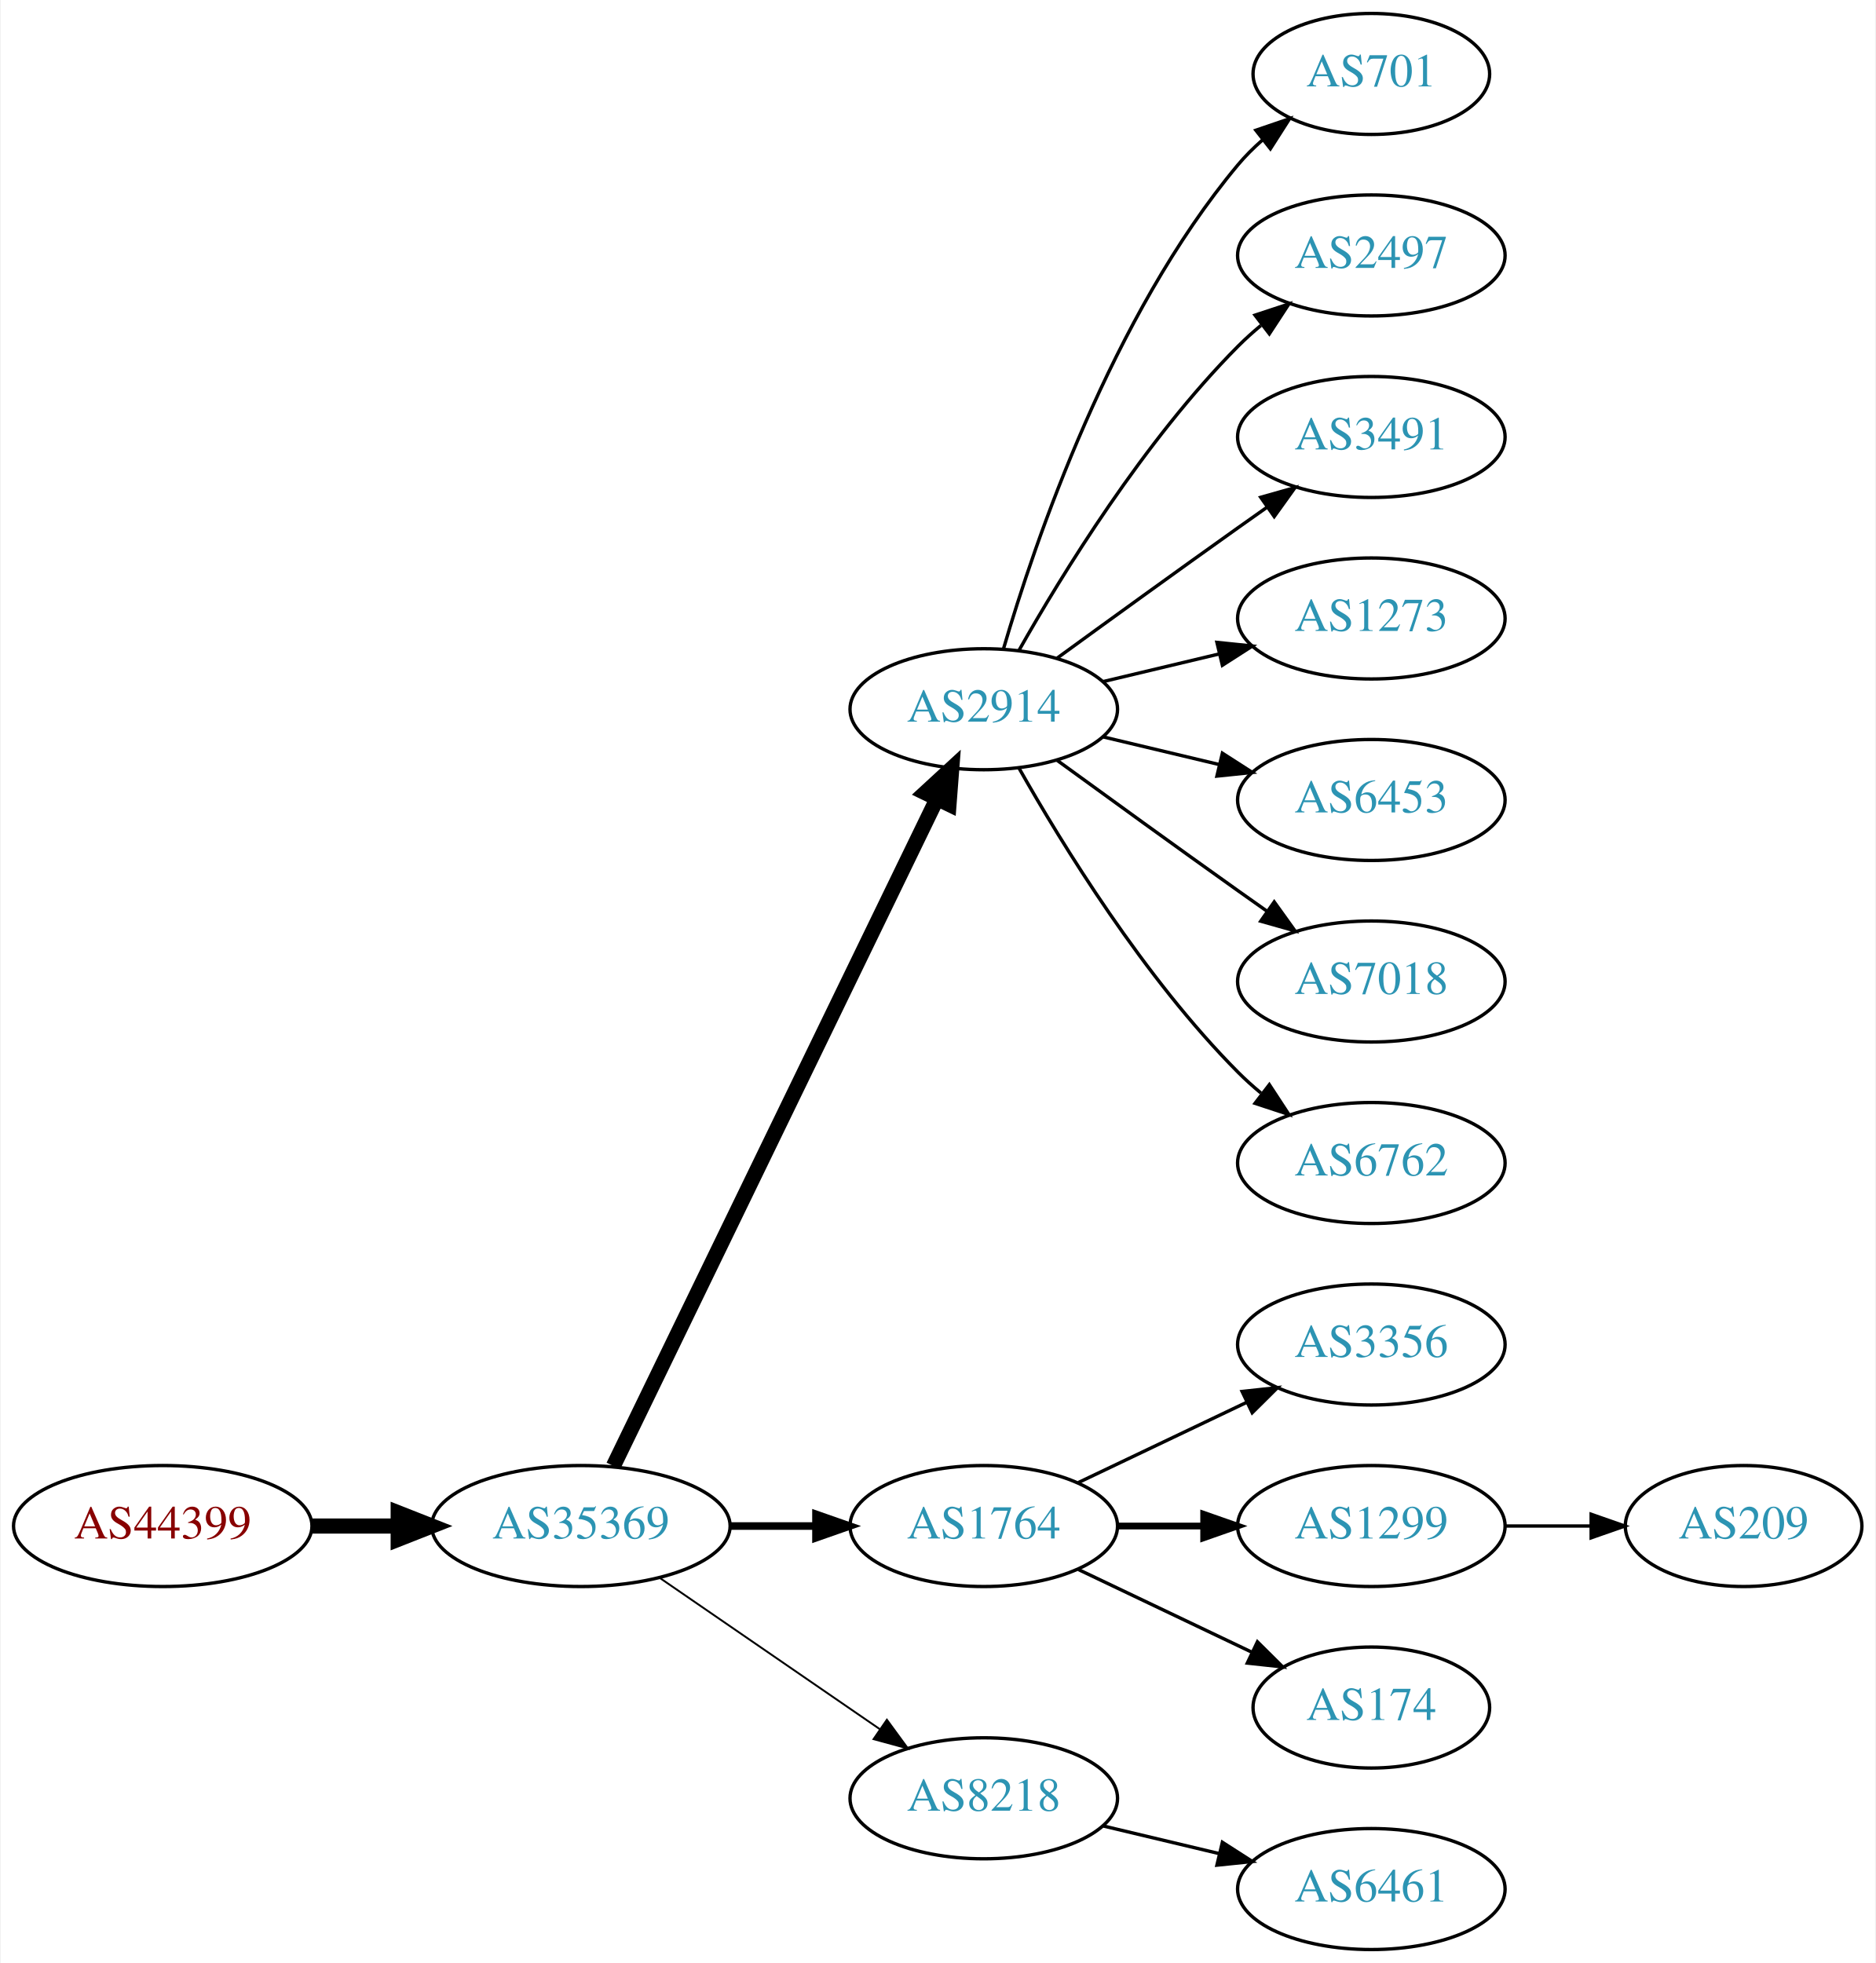
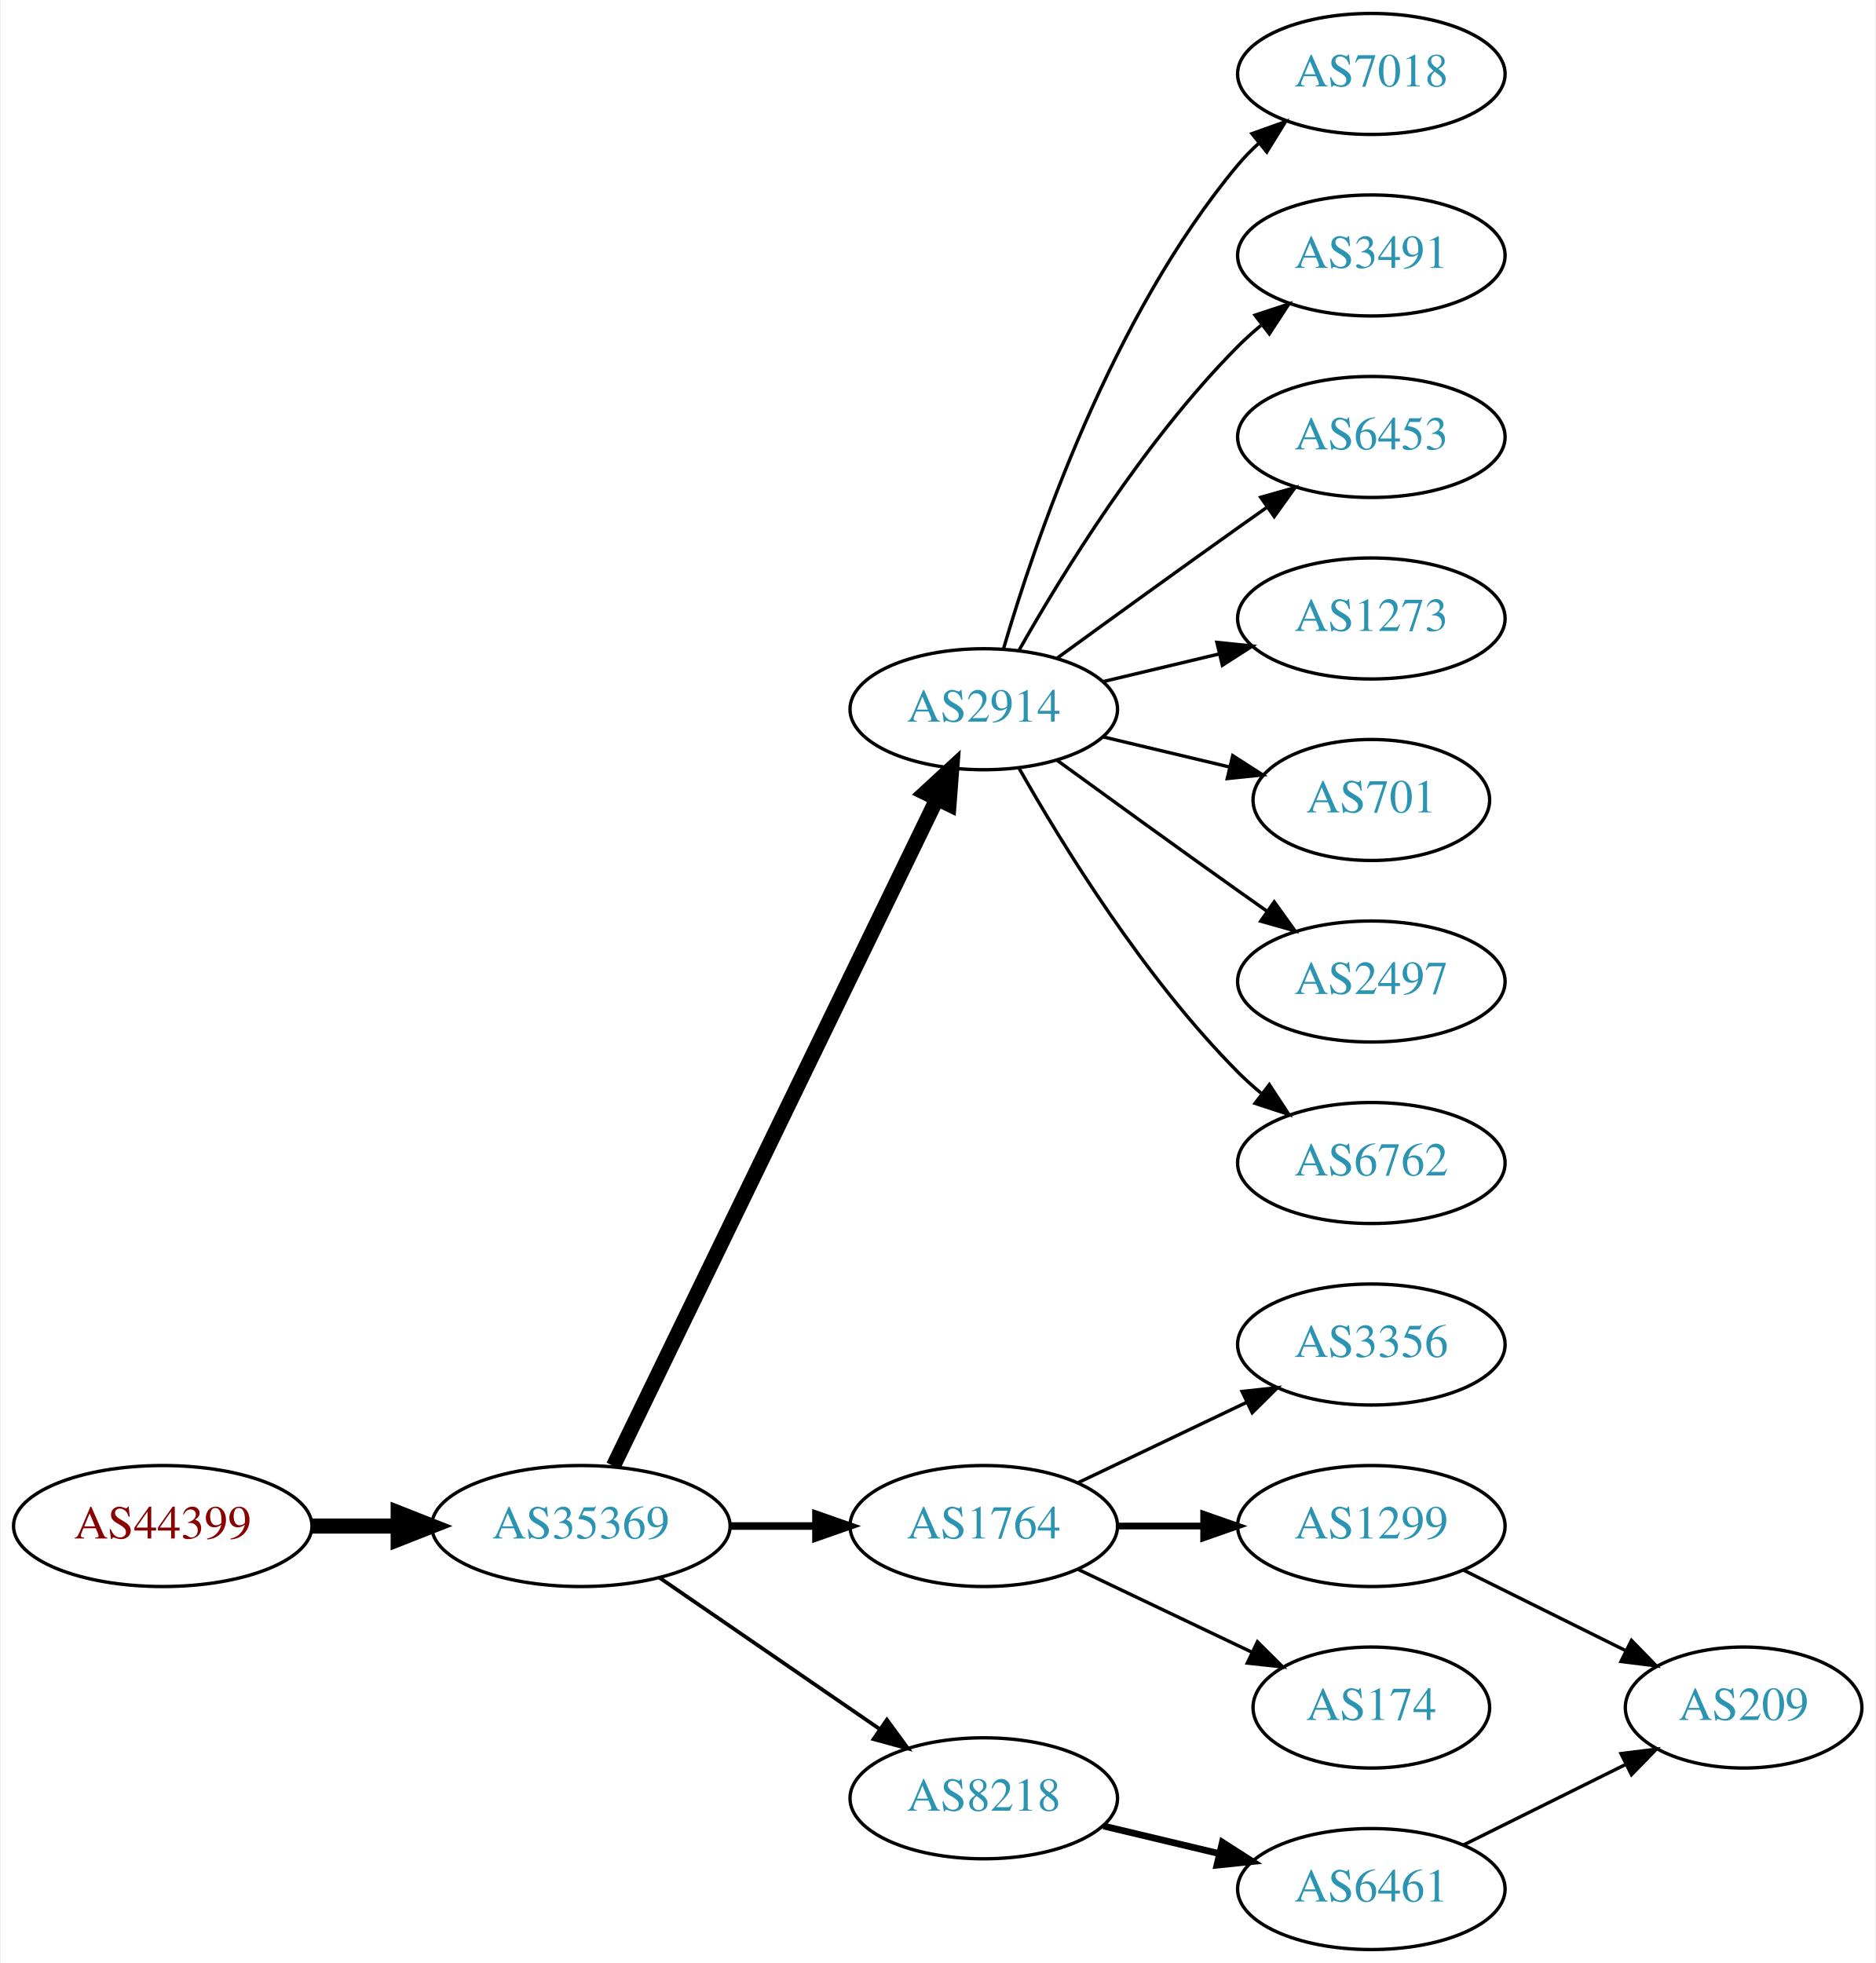
<svg xmlns="http://www.w3.org/2000/svg" xmlns:xlink="http://www.w3.org/1999/xlink" width="558pt" height="584pt" viewBox="0.00 0.00 557.56 584.00">
  <g id="graph0" class="graph" transform="scale(1 1) rotate(0) translate(4 580)">
    <polygon fill="white" stroke="none" points="-4,4 -4,-580 553.564,-580 553.564,4 -4,4" />
    <g id="node1" class="node">
      <g id="a_node1">
        <a xlink:href="/asn/44399" xlink:title="AS44399 ~ FH OOe Studienbetriebs GmbH [AT]">
          <ellipse fill="#ffffff" stroke="black" cx="44.196" cy="-126" rx="44.393" ry="18" />
          <text text-anchor="middle" x="44.196" y="-122.3" font-family="Times,serif" font-size="14.00" fill="#880000">AS44399</text>
        </a>
      </g>
    </g>
    <g id="node2" class="node">
      <g id="a_node2">
        <a xlink:href="/asn/35369" xlink:title="AS35369 ~ LINZAG-TELEKOM-AS [AT]">
          <ellipse fill="#ffffff" stroke="black" cx="168.588" cy="-126" rx="44.393" ry="18" />
          <text text-anchor="middle" x="168.588" y="-122.3" font-family="Times,serif" font-size="14.00" fill="#2c94b3">AS35369</text>
        </a>
      </g>
    </g>
    <g id="edge1" class="edge">
      <path fill="none" stroke="black" stroke-width="4.5" d="M88.692,-126C96.898,-126 105.569,-126 114.041,-126" />
      <polygon fill="black" stroke="black" stroke-width="4.5" points="114.233,-129.938 124.233,-126 114.233,-122.063 114.233,-129.938" />
    </g>
    <g id="node3" class="node">
      <g id="a_node3">
        <a xlink:href="/asn/2914" xlink:title="AS2914 ~ NTT America, Inc. [US]">
          <ellipse fill="#ffffff" stroke="black" cx="288.431" cy="-369" rx="39.794" ry="18" />
          <text text-anchor="middle" x="288.431" y="-365.3" font-family="Times,serif" font-size="14.00" fill="#2c94b3">AS2914</text>
        </a>
      </g>
    </g>
    <g id="edge2" class="edge">
      <path fill="none" stroke="black" stroke-width="4.5" d="M178.253,-143.868C198.734,-186.101 250.221,-292.272 274.447,-342.227" />
      <polygon fill="black" stroke="black" stroke-width="4.5" points="271.005,-344.154 278.912,-351.433 278.091,-340.717 271.005,-344.154" />
    </g>
    <g id="node4" class="node">
      <g id="a_node4">
        <a xlink:href="/asn/1764" xlink:title="AS1764 ~ NEXTLAYER-AS [AT]">
          <ellipse fill="#ffffff" stroke="black" cx="288.431" cy="-126" rx="39.794" ry="18" />
          <text text-anchor="middle" x="288.431" y="-122.3" font-family="Times,serif" font-size="14.00" fill="#2c94b3">AS1764</text>
        </a>
      </g>
    </g>
    <g id="edge3" class="edge">
      <path fill="none" stroke="black" stroke-width="2.25" d="M212.799,-126C221.112,-126 229.875,-126 238.357,-126" />
      <polygon fill="black" stroke="black" stroke-width="2.25" points="238.516,-129.5 248.516,-126 238.516,-122.5 238.516,-129.5" />
    </g>
    <g id="node5" class="node">
      <g id="a_node5">
        <a xlink:href="/asn/8218" xlink:title="AS8218 ~ legacy Neotelecoms [FR]">
          <ellipse fill="#ffffff" stroke="black" cx="288.431" cy="-45" rx="39.794" ry="18" />
          <text text-anchor="middle" x="288.431" y="-41.3" font-family="Times,serif" font-size="14.00" fill="#2c94b3">AS8218</text>
        </a>
      </g>
    </g>
    <g id="edge4" class="edge">
-       <path fill="none" stroke="black" stroke-width="0.562" d="M192.031,-110.574C210.612,-97.802 237.173,-79.545 257.553,-65.537" />
-       <polygon fill="black" stroke="black" stroke-width="0.562" points="259.609,-68.371 265.867,-59.822 255.643,-62.602 259.609,-68.371" />
+       <path fill="none" stroke="black" stroke-width="1.125" d="M192.031,-110.574C210.612,-97.802 237.173,-79.545 257.553,-65.537" />
+       <polygon fill="black" stroke="black" stroke-width="1.125" points="259.609,-68.371 265.867,-59.822 255.643,-62.602 259.609,-68.371" />
+     </g>
+     <g id="node6" class="node">
+       <g id="a_node6">
+         <a xlink:href="/asn/7018" xlink:title="AS7018 ~ AT&amp;T Services, Inc. [US]">
+           <ellipse fill="#ffffff" stroke="black" cx="403.724" cy="-558" rx="39.794" ry="18" />
+           <text text-anchor="middle" x="403.724" y="-554.3" font-family="Times,serif" font-size="14.00" fill="#2c94b3">AS7018</text>
+         </a>
+       </g>
+     </g>
+     <g id="edge5" class="edge">
+       <path fill="none" stroke="black" d="M294.305,-387.002C303.619,-418.844 326.435,-485.981 364.077,-531 365.948,-533.237 368.046,-535.374 370.272,-537.396" />
+       <polygon fill="black" stroke="black" points="368.216,-540.234 378.191,-543.804 372.619,-534.793 368.216,-540.234" />
+     </g>
+     <g id="node7" class="node">
+       <g id="a_node7">
+         <a xlink:href="/asn/3491" xlink:title="AS3491 ~ PCCW Global, Inc. [US]">
+           <ellipse fill="#ffffff" stroke="black" cx="403.724" cy="-504" rx="39.794" ry="18" />
+           <text text-anchor="middle" x="403.724" y="-500.3" font-family="Times,serif" font-size="14.00" fill="#2c94b3">AS3491</text>
+         </a>
+       </g>
+     </g>
+     <g id="edge6" class="edge">
+       <path fill="none" stroke="black" d="M298.891,-386.49C311.672,-409.096 336.105,-448.886 364.077,-477 366.188,-479.121 368.484,-481.188 370.87,-483.171" />
+       <polygon fill="black" stroke="black" points="369.122,-486.242 379.185,-489.556 373.385,-480.69 369.122,-486.242" />
+     </g>
+     <g id="node8" class="node">
+       <g id="a_node8">
+         <a xlink:href="/asn/6453" xlink:title="AS6453 ~ TATA COMMUNICATIONS (AMERICA) INC [US]">
+           <ellipse fill="#ffffff" stroke="black" cx="403.724" cy="-450" rx="39.794" ry="18" />
+           <text text-anchor="middle" x="403.724" y="-446.3" font-family="Times,serif" font-size="14.00" fill="#2c94b3">AS6453</text>
+         </a>
+       </g>
+     </g>
+     <g id="edge7" class="edge">
+       <path fill="none" stroke="black" d="M310.279,-384.222C325.213,-395.091 345.827,-410.025 364.077,-423 366.898,-425.005 369.841,-427.085 372.789,-429.159" />
+       <polygon fill="black" stroke="black" points="370.816,-432.05 381.013,-434.926 374.835,-426.319 370.816,-432.05" />
+     </g>
+     <g id="node9" class="node">
+       <g id="a_node9">
+         <a xlink:href="/asn/1273" xlink:title="AS1273 ~ Vodafone Group PLC [EU]">
+           <ellipse fill="#ffffff" stroke="black" cx="403.724" cy="-396" rx="39.794" ry="18" />
+           <text text-anchor="middle" x="403.724" y="-392.3" font-family="Times,serif" font-size="14.00" fill="#2c94b3">AS1273</text>
+         </a>
+       </g>
+     </g>
+     <g id="edge8" class="edge">
+       <path fill="none" stroke="black" d="M324.038,-377.248C334.909,-379.838 347.064,-382.735 358.506,-385.462" />
+       <polygon fill="black" stroke="black" points="357.789,-388.889 368.328,-387.803 359.412,-382.08 357.789,-388.889" />
    </g>
    <g id="node10" class="node">
      <g id="a_node10">
        <a xlink:href="/asn/701" xlink:title="AS701 ~ UUNET [US]">
-           <ellipse fill="#ffffff" stroke="black" cx="403.724" cy="-558" rx="35.194" ry="18" />
-           <text text-anchor="middle" x="403.724" y="-554.3" font-family="Times,serif" font-size="14.00" fill="#2c94b3">AS701</text>
+           <ellipse fill="#ffffff" stroke="black" cx="403.724" cy="-342" rx="35.194" ry="18" />
+           <text text-anchor="middle" x="403.724" y="-338.3" font-family="Times,serif" font-size="14.00" fill="#2c94b3">AS701</text>
        </a>
      </g>
    </g>
    <g id="edge9" class="edge">
-       <path fill="none" stroke="black" d="M294.305,-387.002C303.619,-418.844 326.435,-485.981 364.077,-531 366.23,-533.574 368.684,-536.017 371.288,-538.303" />
-       <polygon fill="black" stroke="black" points="369.372,-541.249 379.399,-544.672 373.695,-535.743 369.372,-541.249" />
+       <path fill="none" stroke="black" d="M324.038,-360.752C335.833,-357.942 349.137,-354.771 361.405,-351.847" />
+       <polygon fill="black" stroke="black" points="362.494,-355.186 371.41,-349.463 360.871,-348.376 362.494,-355.186" />
    </g>
    <g id="node11" class="node">
      <g id="a_node11">
        <a xlink:href="/asn/2497" xlink:title="AS2497 ~ Internet Initiative Japan Inc. [JP]">
-           <ellipse fill="#ffffff" stroke="black" cx="403.724" cy="-504" rx="39.794" ry="18" />
-           <text text-anchor="middle" x="403.724" y="-500.3" font-family="Times,serif" font-size="14.00" fill="#2c94b3">AS2497</text>
+           <ellipse fill="#ffffff" stroke="black" cx="403.724" cy="-288" rx="39.794" ry="18" />
+           <text text-anchor="middle" x="403.724" y="-284.3" font-family="Times,serif" font-size="14.00" fill="#2c94b3">AS2497</text>
        </a>
      </g>
    </g>
    <g id="edge10" class="edge">
-       <path fill="none" stroke="black" d="M298.891,-386.49C311.672,-409.096 336.105,-448.886 364.077,-477 366.188,-479.121 368.484,-481.188 370.87,-483.171" />
-       <polygon fill="black" stroke="black" points="369.122,-486.242 379.185,-489.556 373.385,-480.69 369.122,-486.242" />
+       <path fill="none" stroke="black" d="M310.279,-353.778C325.213,-342.909 345.827,-327.975 364.077,-315 366.898,-312.995 369.841,-310.915 372.789,-308.841" />
+       <polygon fill="black" stroke="black" points="374.835,-311.681 381.013,-303.074 370.816,-305.95 374.835,-311.681" />
    </g>
    <g id="node12" class="node">
      <g id="a_node12">
-         <a xlink:href="/asn/3491" xlink:title="AS3491 ~ PCCW Global, Inc. [US]">
-           <ellipse fill="#ffffff" stroke="black" cx="403.724" cy="-450" rx="39.794" ry="18" />
-           <text text-anchor="middle" x="403.724" y="-446.3" font-family="Times,serif" font-size="14.00" fill="#2c94b3">AS3491</text>
-         </a>
-       </g>
-     </g>
-     <g id="edge11" class="edge">
-       <path fill="none" stroke="black" d="M310.279,-384.222C325.213,-395.091 345.827,-410.025 364.077,-423 366.898,-425.005 369.841,-427.085 372.789,-429.159" />
-       <polygon fill="black" stroke="black" points="370.816,-432.05 381.013,-434.926 374.835,-426.319 370.816,-432.05" />
-     </g>
-     <g id="node13" class="node">
-       <g id="a_node13">
-         <a xlink:href="/asn/1273" xlink:title="AS1273 ~ Vodafone Group PLC [EU]">
-           <ellipse fill="#ffffff" stroke="black" cx="403.724" cy="-396" rx="39.794" ry="18" />
-           <text text-anchor="middle" x="403.724" y="-392.3" font-family="Times,serif" font-size="14.00" fill="#2c94b3">AS1273</text>
-         </a>
-       </g>
-     </g>
-     <g id="edge12" class="edge">
-       <path fill="none" stroke="black" d="M324.038,-377.248C334.909,-379.838 347.064,-382.735 358.506,-385.462" />
-       <polygon fill="black" stroke="black" points="357.789,-388.889 368.328,-387.803 359.412,-382.08 357.789,-388.889" />
-     </g>
-     <g id="node14" class="node">
-       <g id="a_node14">
-         <a xlink:href="/asn/6453" xlink:title="AS6453 ~ TATA COMMUNICATIONS (AMERICA) INC [US]">
-           <ellipse fill="#ffffff" stroke="black" cx="403.724" cy="-342" rx="39.794" ry="18" />
-           <text text-anchor="middle" x="403.724" y="-338.3" font-family="Times,serif" font-size="14.00" fill="#2c94b3">AS6453</text>
-         </a>
-       </g>
-     </g>
-     <g id="edge13" class="edge">
-       <path fill="none" stroke="black" d="M324.038,-360.752C334.909,-358.162 347.064,-355.265 358.506,-352.538" />
-       <polygon fill="black" stroke="black" points="359.412,-355.92 368.328,-350.197 357.789,-349.111 359.412,-355.92" />
-     </g>
-     <g id="node15" class="node">
-       <g id="a_node15">
-         <a xlink:href="/asn/7018" xlink:title="AS7018 ~ AT&amp;T Services, Inc. [US]">
-           <ellipse fill="#ffffff" stroke="black" cx="403.724" cy="-288" rx="39.794" ry="18" />
-           <text text-anchor="middle" x="403.724" y="-284.3" font-family="Times,serif" font-size="14.00" fill="#2c94b3">AS7018</text>
-         </a>
-       </g>
-     </g>
-     <g id="edge14" class="edge">
-       <path fill="none" stroke="black" d="M310.279,-353.778C325.213,-342.909 345.827,-327.975 364.077,-315 366.898,-312.995 369.841,-310.915 372.789,-308.841" />
-       <polygon fill="black" stroke="black" points="374.835,-311.681 381.013,-303.074 370.816,-305.95 374.835,-311.681" />
-     </g>
-     <g id="node16" class="node">
-       <g id="a_node16">
        <a xlink:href="/asn/6762" xlink:title="AS6762 ~ TELECOM ITALIA SPARKLE S.p.A. [IT]">
          <ellipse fill="#ffffff" stroke="black" cx="403.724" cy="-234" rx="39.794" ry="18" />
          <text text-anchor="middle" x="403.724" y="-230.3" font-family="Times,serif" font-size="14.00" fill="#2c94b3">AS6762</text>
        </a>
      </g>
    </g>
-     <g id="edge15" class="edge">
+     <g id="edge11" class="edge">
      <path fill="none" stroke="black" d="M298.891,-351.51C311.672,-328.904 336.105,-289.114 364.077,-261 366.188,-258.879 368.484,-256.812 370.87,-254.829" />
      <polygon fill="black" stroke="black" points="373.385,-257.31 379.185,-248.444 369.122,-251.758 373.385,-257.31" />
    </g>
-     <g id="node6" class="node">
-       <g id="a_node6">
+     <g id="node13" class="node">
+       <g id="a_node13">
        <a xlink:href="/asn/3356" xlink:title="AS3356 ~ Level 3 Parent, LLC [US]">
          <ellipse fill="#ffffff" stroke="black" cx="403.724" cy="-180" rx="39.794" ry="18" />
          <text text-anchor="middle" x="403.724" y="-176.3" font-family="Times,serif" font-size="14.00" fill="#2c94b3">AS3356</text>
        </a>
      </g>
    </g>
-     <g id="edge5" class="edge">
+     <g id="edge12" class="edge">
      <path fill="none" stroke="black" d="M316.567,-138.934C331.561,-146.081 350.382,-155.052 366.605,-162.785" />
      <polygon fill="black" stroke="black" points="365.276,-166.028 375.809,-167.171 368.288,-159.709 365.276,-166.028" />
    </g>
-     <g id="node7" class="node">
-       <g id="a_node7">
+     <g id="node14" class="node">
+       <g id="a_node14">
        <a xlink:href="/asn/1299" xlink:title="AS1299 ~ Telia Carrier [EU]">
          <ellipse fill="#ffffff" stroke="black" cx="403.724" cy="-126" rx="39.794" ry="18" />
          <text text-anchor="middle" x="403.724" y="-122.3" font-family="Times,serif" font-size="14.00" fill="#2c94b3">AS1299</text>
        </a>
      </g>
    </g>
-     <g id="edge6" class="edge">
+     <g id="edge13" class="edge">
      <path fill="none" stroke="black" stroke-width="2" d="M328.103,-126C336.306,-126 345.07,-126 353.602,-126" />
      <polygon fill="black" stroke="black" stroke-width="2" points="353.841,-129.5 363.841,-126 353.841,-122.5 353.841,-129.5" />
    </g>
-     <g id="node8" class="node">
-       <g id="a_node8">
+     <g id="node15" class="node">
+       <g id="a_node15">
        <a xlink:href="/asn/174" xlink:title="AS174 ~ Cogent Communications [US]">
          <ellipse fill="#ffffff" stroke="black" cx="403.724" cy="-72" rx="35.194" ry="18" />
          <text text-anchor="middle" x="403.724" y="-68.3" font-family="Times,serif" font-size="14.00" fill="#2c94b3">AS174</text>
        </a>
      </g>
    </g>
-     <g id="edge7" class="edge">
+     <g id="edge14" class="edge">
      <path fill="none" stroke="black" d="M316.567,-113.066C331.999,-105.71 351.485,-96.423 368.02,-88.541" />
      <polygon fill="black" stroke="black" points="369.84,-91.551 377.361,-84.089 366.828,-85.232 369.84,-91.551" />
    </g>
    <g id="node17" class="node">
      <g id="a_node17">
        <a xlink:href="/asn/6461" xlink:title="AS6461 ~ ZAYO-6461 [US]">
          <ellipse fill="#ffffff" stroke="black" cx="403.724" cy="-18" rx="39.794" ry="18" />
          <text text-anchor="middle" x="403.724" y="-14.3" font-family="Times,serif" font-size="14.00" fill="#2c94b3">AS6461</text>
        </a>
      </g>
    </g>
    <g id="edge16" class="edge">
-       <path fill="none" stroke="black" d="M324.038,-36.752C334.909,-34.162 347.064,-31.265 358.506,-28.538" />
-       <polygon fill="black" stroke="black" points="359.412,-31.92 368.328,-26.197 357.789,-25.111 359.412,-31.92" />
-     </g>
-     <g id="node9" class="node">
-       <g id="a_node9">
+       <path fill="none" stroke="black" stroke-width="2" d="M324.038,-36.752C334.909,-34.162 347.064,-31.265 358.506,-28.538" />
+       <polygon fill="black" stroke="black" stroke-width="2" points="359.412,-31.92 368.328,-26.197 357.789,-25.111 359.412,-31.92" />
+     </g>
+     <g id="node16" class="node">
+       <g id="a_node16">
        <a xlink:href="/asn/209" xlink:title="AS209 ~ CenturyLink Communications, LLC [US]">
-           <ellipse fill="#ffffff" stroke="black" cx="514.467" cy="-126" rx="35.194" ry="18" />
-           <text text-anchor="middle" x="514.467" y="-122.3" font-family="Times,serif" font-size="14.00" fill="#2c94b3">AS209</text>
-         </a>
-       </g>
-     </g>
-     <g id="edge8" class="edge">
-       <path fill="none" stroke="black" d="M443.675,-126C451.908,-126 460.654,-126 469.07,-126" />
-       <polygon fill="black" stroke="black" points="469.115,-129.5 479.115,-126 469.115,-122.5 469.115,-129.5" />
+           <ellipse fill="#ffffff" stroke="black" cx="514.467" cy="-72" rx="35.194" ry="18" />
+           <text text-anchor="middle" x="514.467" y="-68.3" font-family="Times,serif" font-size="14.00" fill="#2c94b3">AS209</text>
+         </a>
+       </g>
+     </g>
+     <g id="edge15" class="edge">
+       <path fill="none" stroke="black" d="M431.047,-112.928C445.518,-105.742 463.639,-96.743 479.202,-89.015" />
+       <polygon fill="black" stroke="black" points="481.107,-91.978 488.506,-84.395 477.993,-85.708 481.107,-91.978" />
+     </g>
+     <g id="edge17" class="edge">
+       <path fill="none" stroke="black" d="M431.047,-31.072C445.518,-38.258 463.639,-47.257 479.202,-54.985" />
+       <polygon fill="black" stroke="black" points="477.993,-58.292 488.506,-59.605 481.107,-52.023 477.993,-58.292" />
    </g>
  </g>
</svg>
